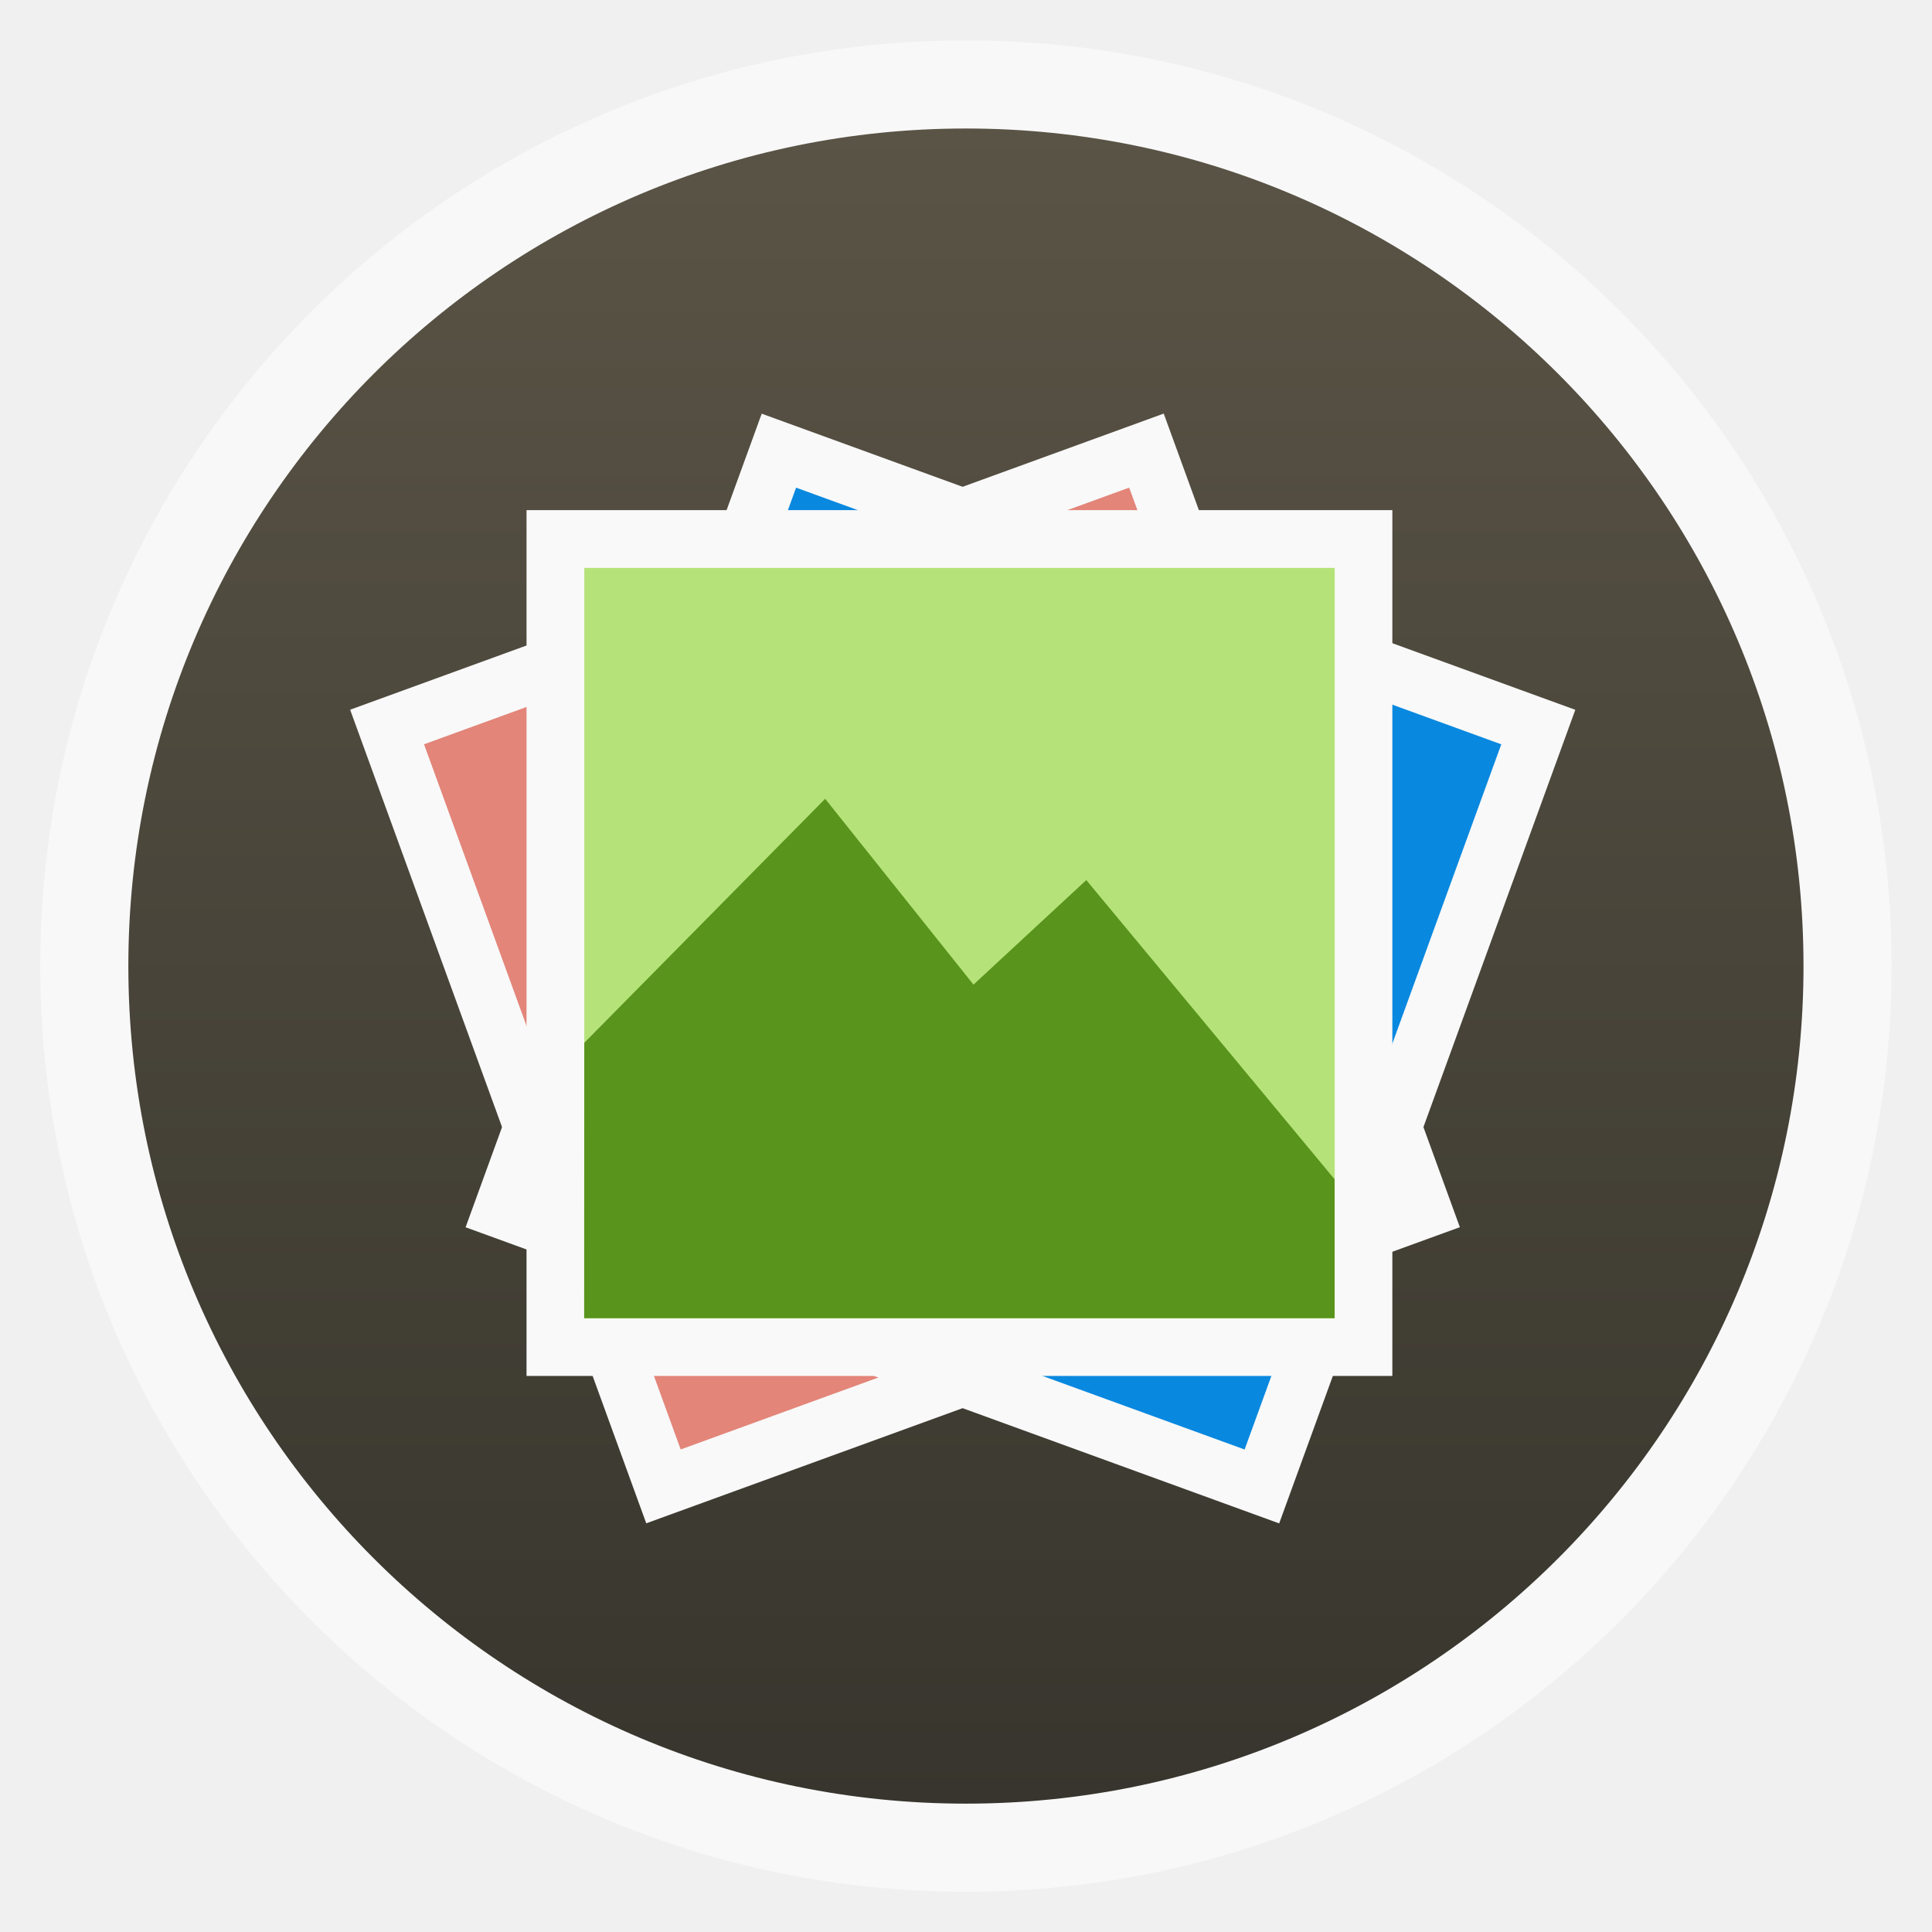
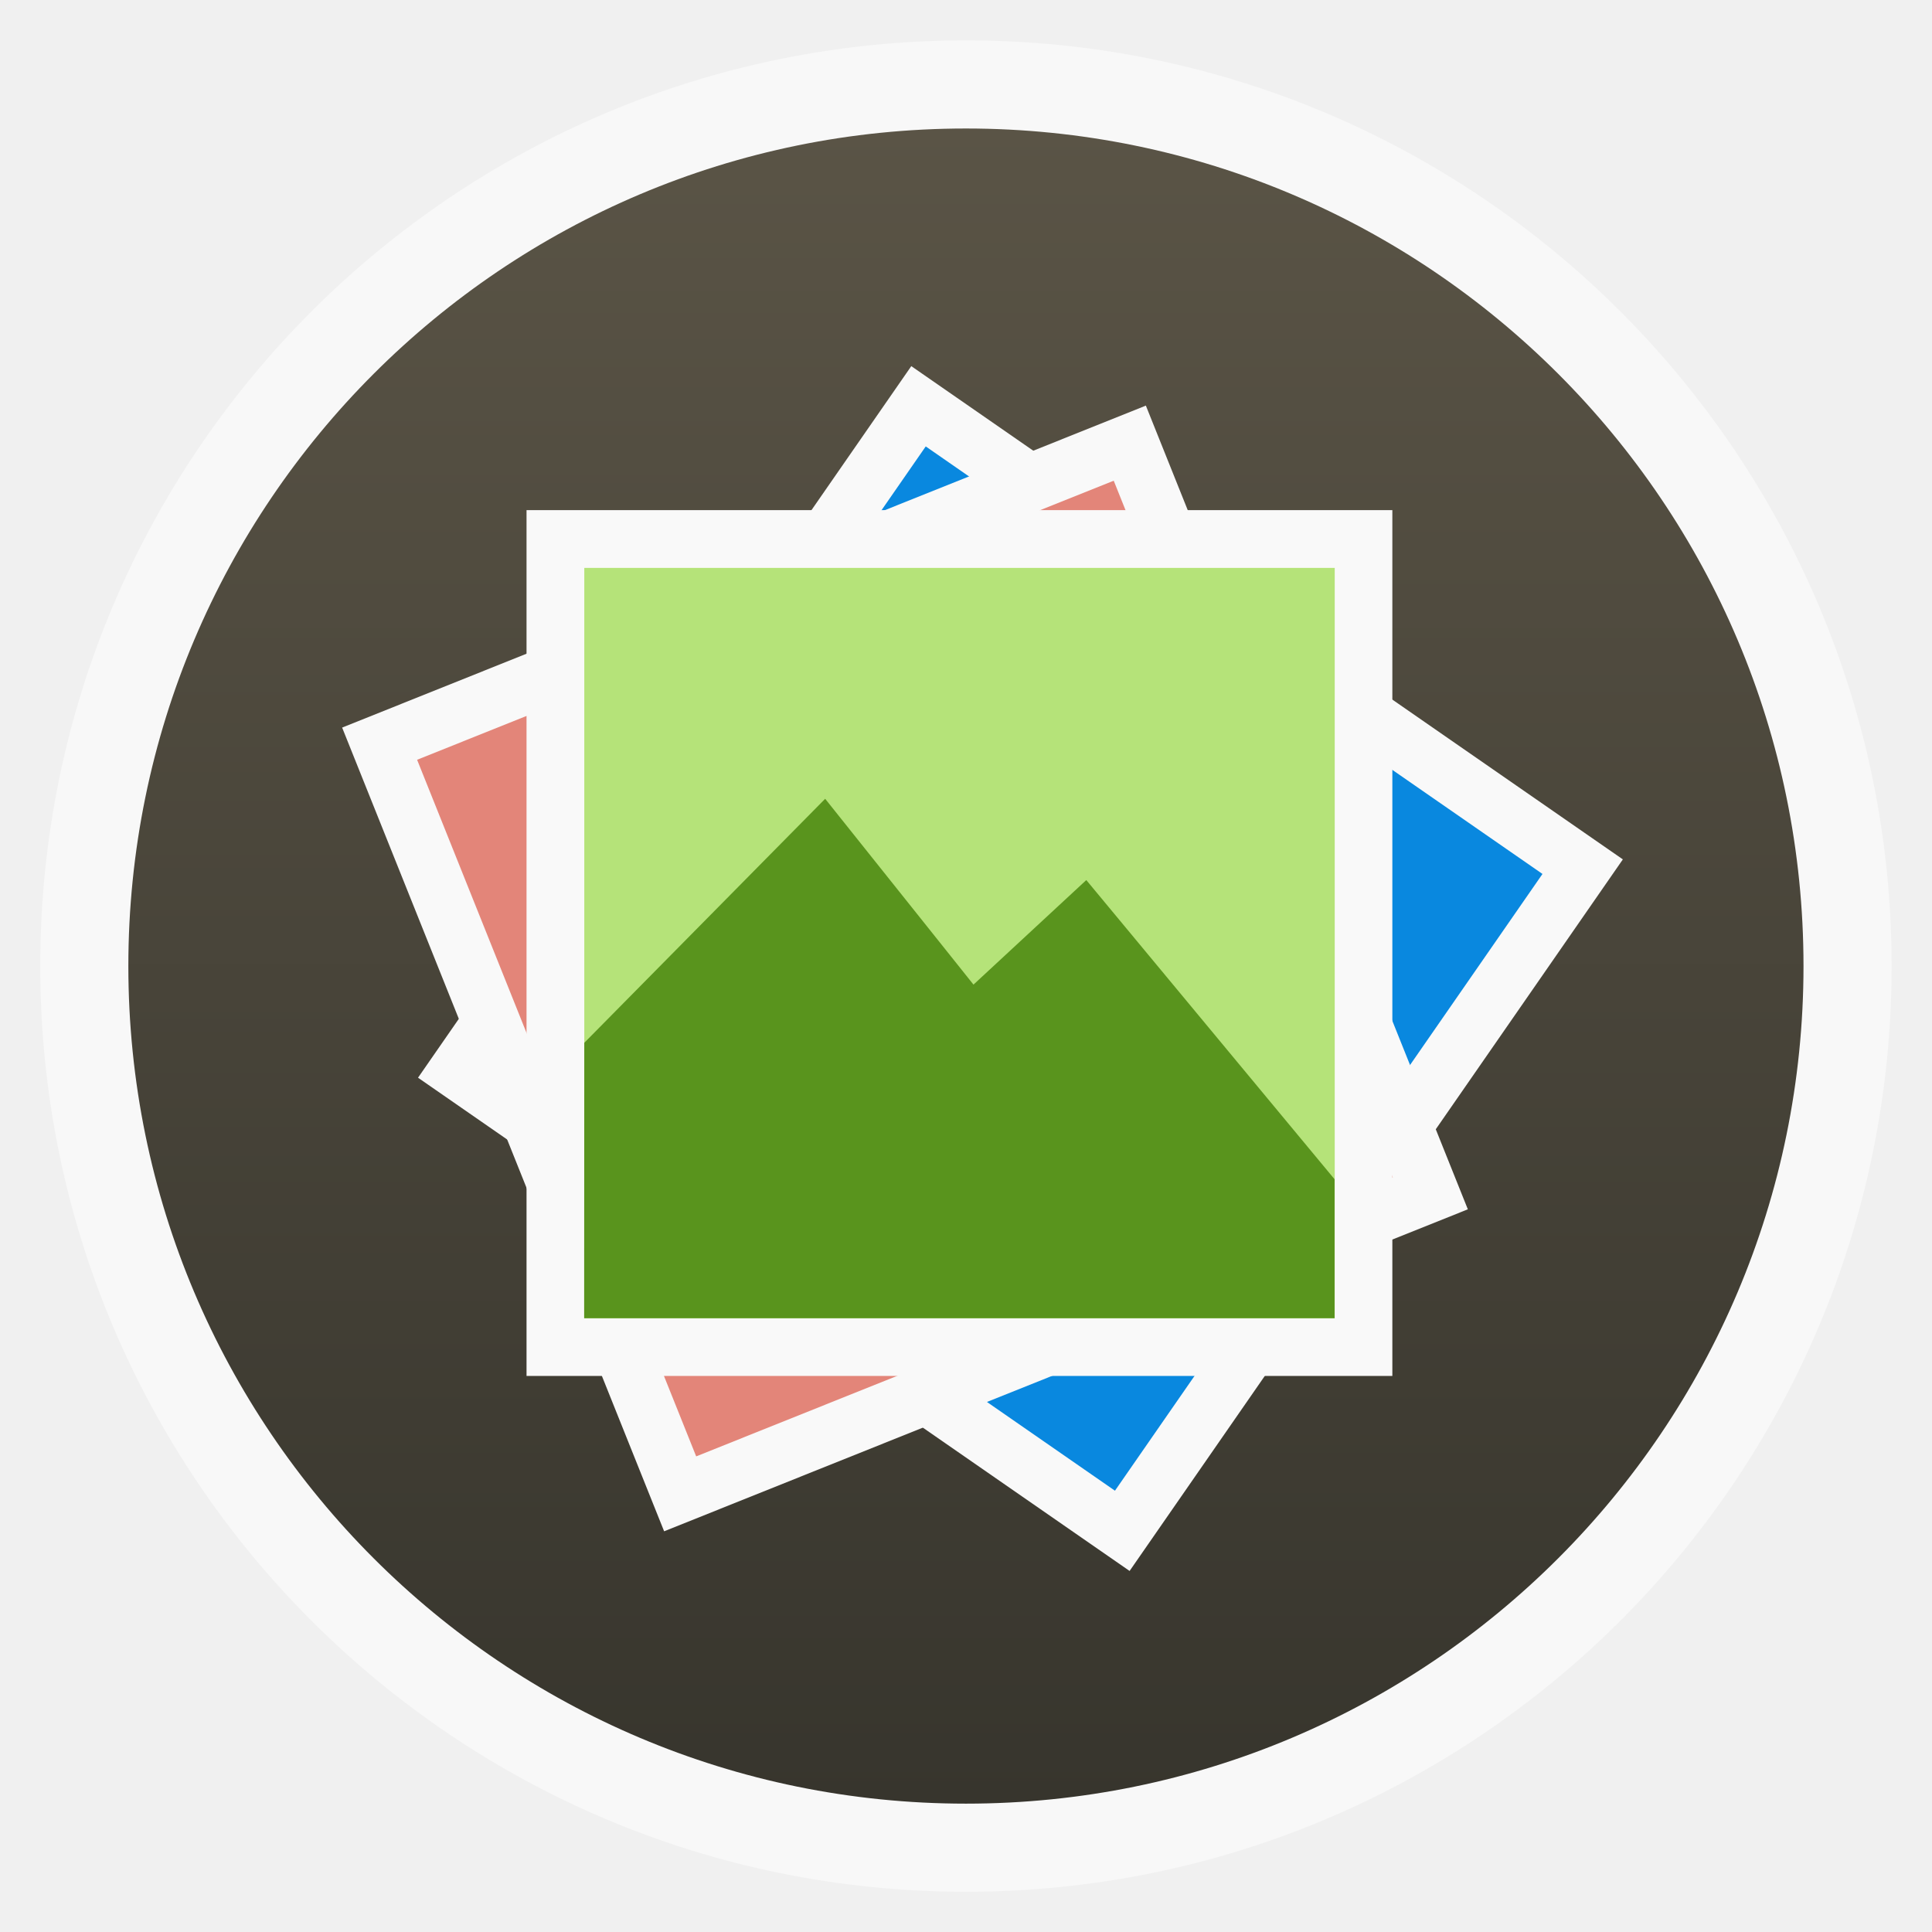
<svg xmlns="http://www.w3.org/2000/svg" xmlns:xlink="http://www.w3.org/1999/xlink" width="48" viewBox="0 0 13.547 13.547" height="48" id="svg2" version="1.1">
  <defs id="defs4">
    <linearGradient gradientTransform="matrix(1.09524,0,0,1.09524,-133.0018,-9.56867)" xlink:href="#linearGradient4460" id="linearGradient4500" y1="279.096" y2="268.33" gradientUnits="userSpaceOnUse" x2="0" />
    <linearGradient id="linearGradient4460">
      <stop offset="0" style="stop-color:#37352d;stop-opacity:1;" id="stop8" />
      <stop offset="1" style="stop-color:#5a5446;stop-opacity:1;" id="stop10" />
    </linearGradient>
    <linearGradient xlink:href="#linearGradient4460" id="linearGradient3008" gradientUnits="userSpaceOnUse" gradientTransform="matrix(1.09524,0,0,1.09524,-133.0018,-293.022)" y1="279.096" x2="0" y2="268.33" />
  </defs>
  <rect id="rect14" style="opacity:0.5;fill:#ffffff;fill-rule:evenodd" height="12.982" rx="6.491" y="0.283" x="0.282" width="12.982" />
  <rect id="rect16" style="fill:url(#linearGradient3008);fill-rule:evenodd" height="11.746" rx="5.873" y="0.901" x="0.9" width="11.746" />
-   <g id="g3980">
+   <g id="g3012" transform="matrix(0.9671373,0.2542545,-0.2542545,0.9671373,1.961866,-1.596035)">
+     <rect transform="matrix(0.9396926,0.3420201,-0.3420201,0.9396926,0,0)" y="0.899" x="6.011" height="6.071" width="6.071" id="rect3779-6" style="fill:#f9f9f9;fill-opacity:1;stroke:none" />
+     <rect transform="matrix(0.9396926,0.3420201,-0.3420201,0.9396926,0,0)" style="fill:#0988df;fill-opacity:1;stroke:none" id="rect3781-2" width="5.262" height="5.262" x="6.415" y="1.304" />
+   </g>
+   <g id="g3008" transform="matrix(0.9994887,-0.0319742,0.0319742,0.9994887,-0.2139019,0.2063681)">
    <rect transform="matrix(0.9396926,-0.3420202,0.3420202,0.9396926,0,0)" style="fill:#f9f9f9;fill-opacity:1;stroke:none" id="rect3779" width="6.071" height="6.071" x="0.605" y="5.516" />
    <rect transform="matrix(0.9396926,-0.3420202,0.3420202,0.9396926,0,0)" y="5.921" x="1.009" height="5.262" width="5.262" id="rect3781" style="fill:#e38579;fill-opacity:1;stroke:none" />
-     <rect transform="matrix(0.9396926,0.3420201,-0.3420201,0.9396926,0,0)" y="0.899" x="6.011" height="6.071" width="6.071" id="rect3779-6" style="fill:#f9f9f9;fill-opacity:1;stroke:none" />
-     <rect transform="matrix(0.9396926,0.3420201,-0.3420201,0.9396926,0,0)" style="fill:#0988df;fill-opacity:1;stroke:none" id="rect3781-2" width="5.262" height="5.262" x="6.415" y="1.304" />
+   </g>
+   <g id="g3003">
    <rect y="3.577" x="3.692" height="6.071" width="6.071" id="rect3779-3" style="fill:#f9f9f9;fill-opacity:1;stroke:none" />
    <rect style="fill:#b5e379;fill-opacity:1;stroke:none" id="rect3781-4" width="5.262" height="5.262" x="4.097" y="3.982" />
    <path style="fill:#59941d;fill-opacity:1;fill-rule:evenodd" d="m 4.097,7.312 1.689,-1.711 1.04,1.303 0.791,-0.733 1.741,2.098 0,0.974 -5.262,0 z" id="path26" />
  </g>
</svg>
